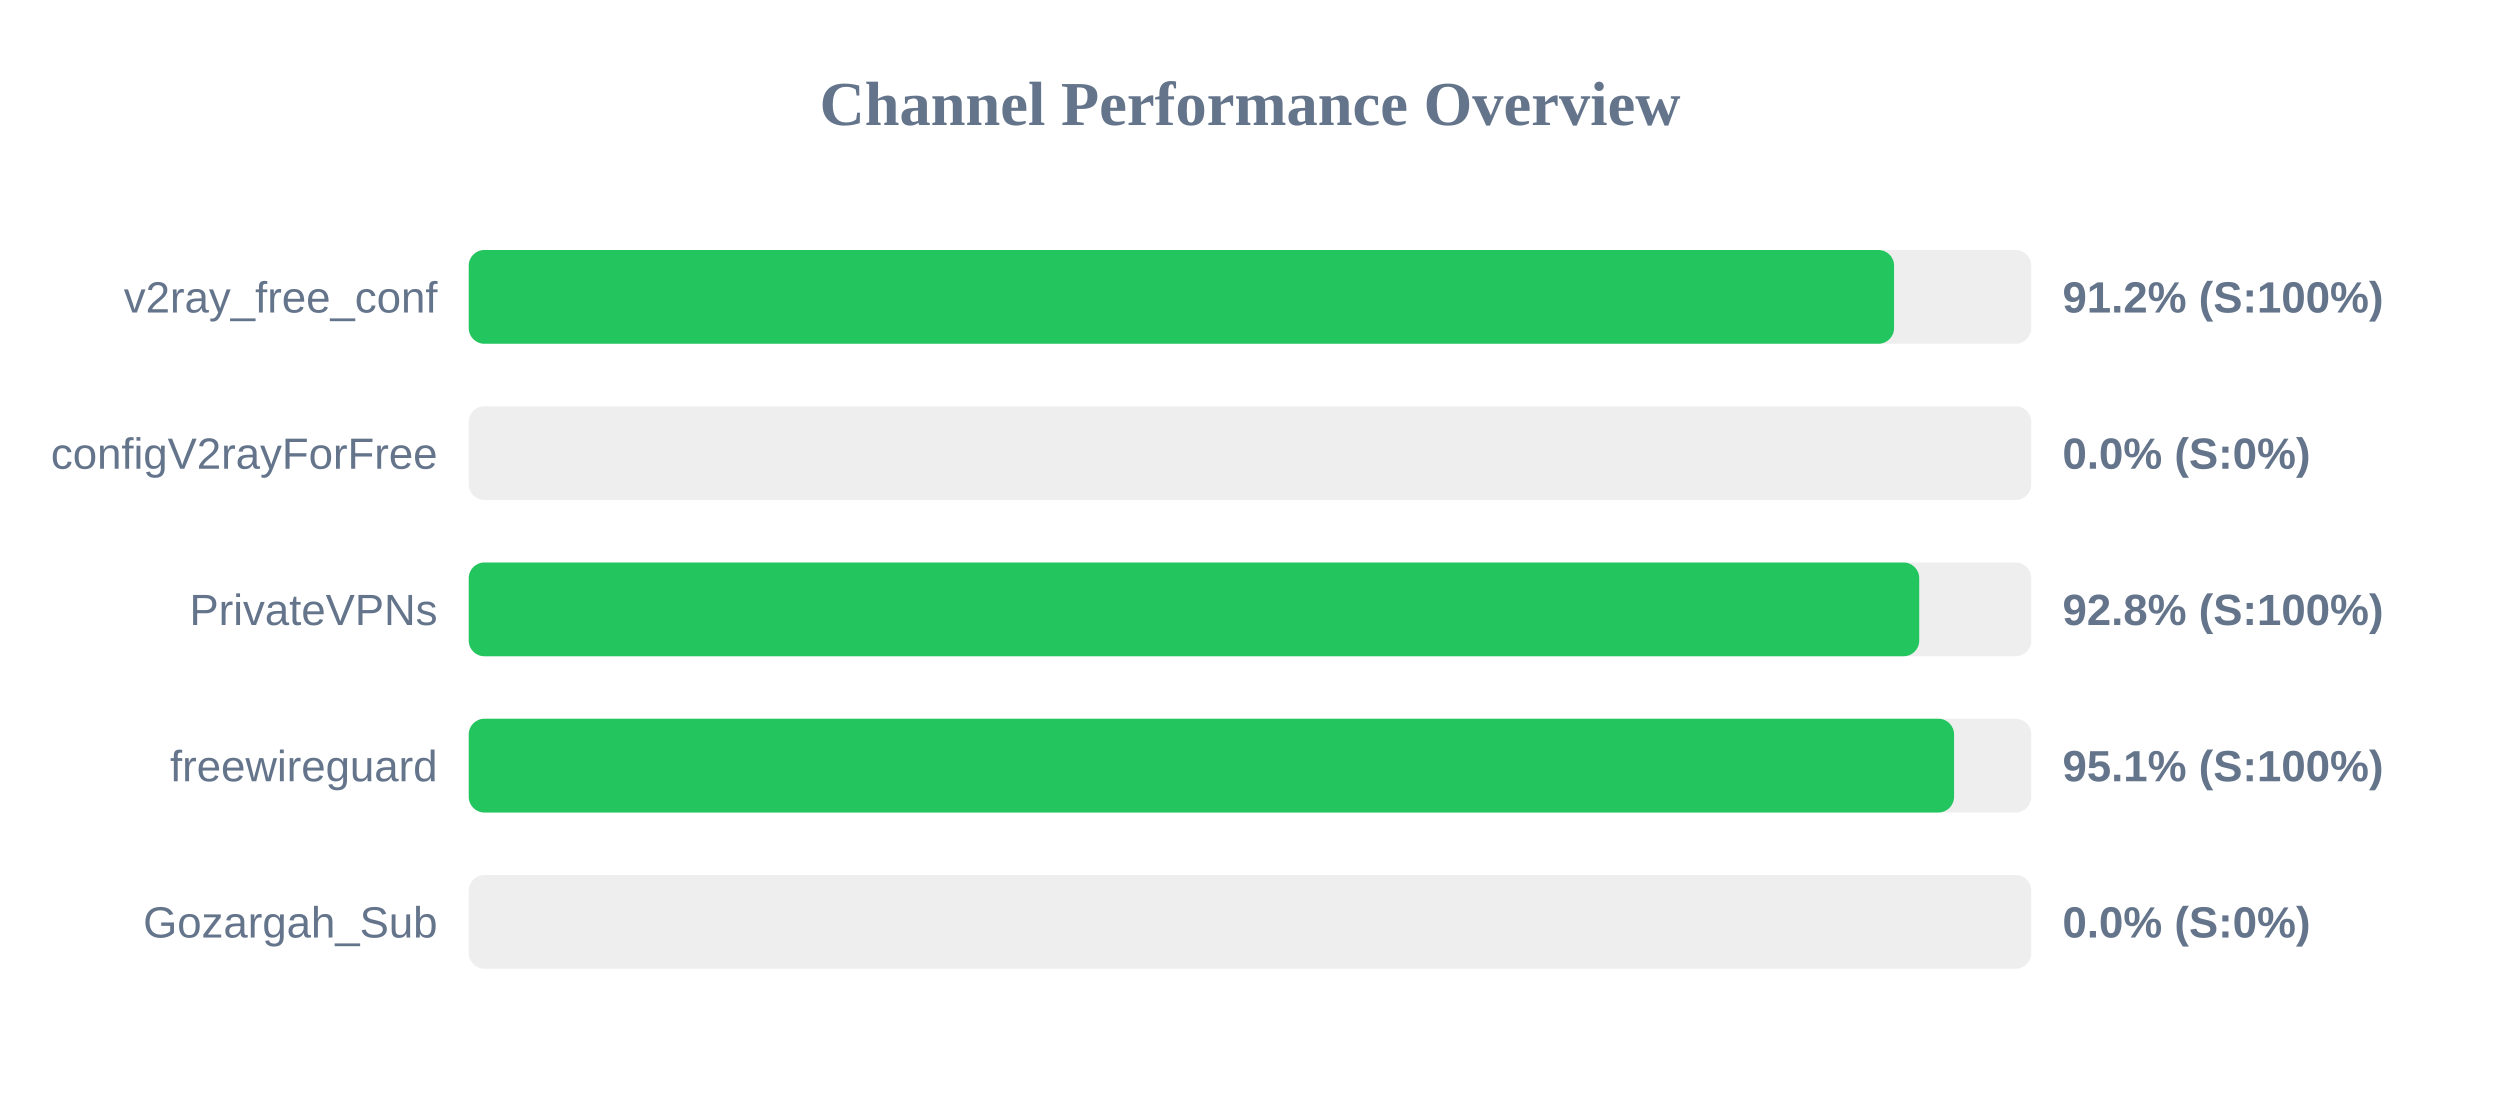
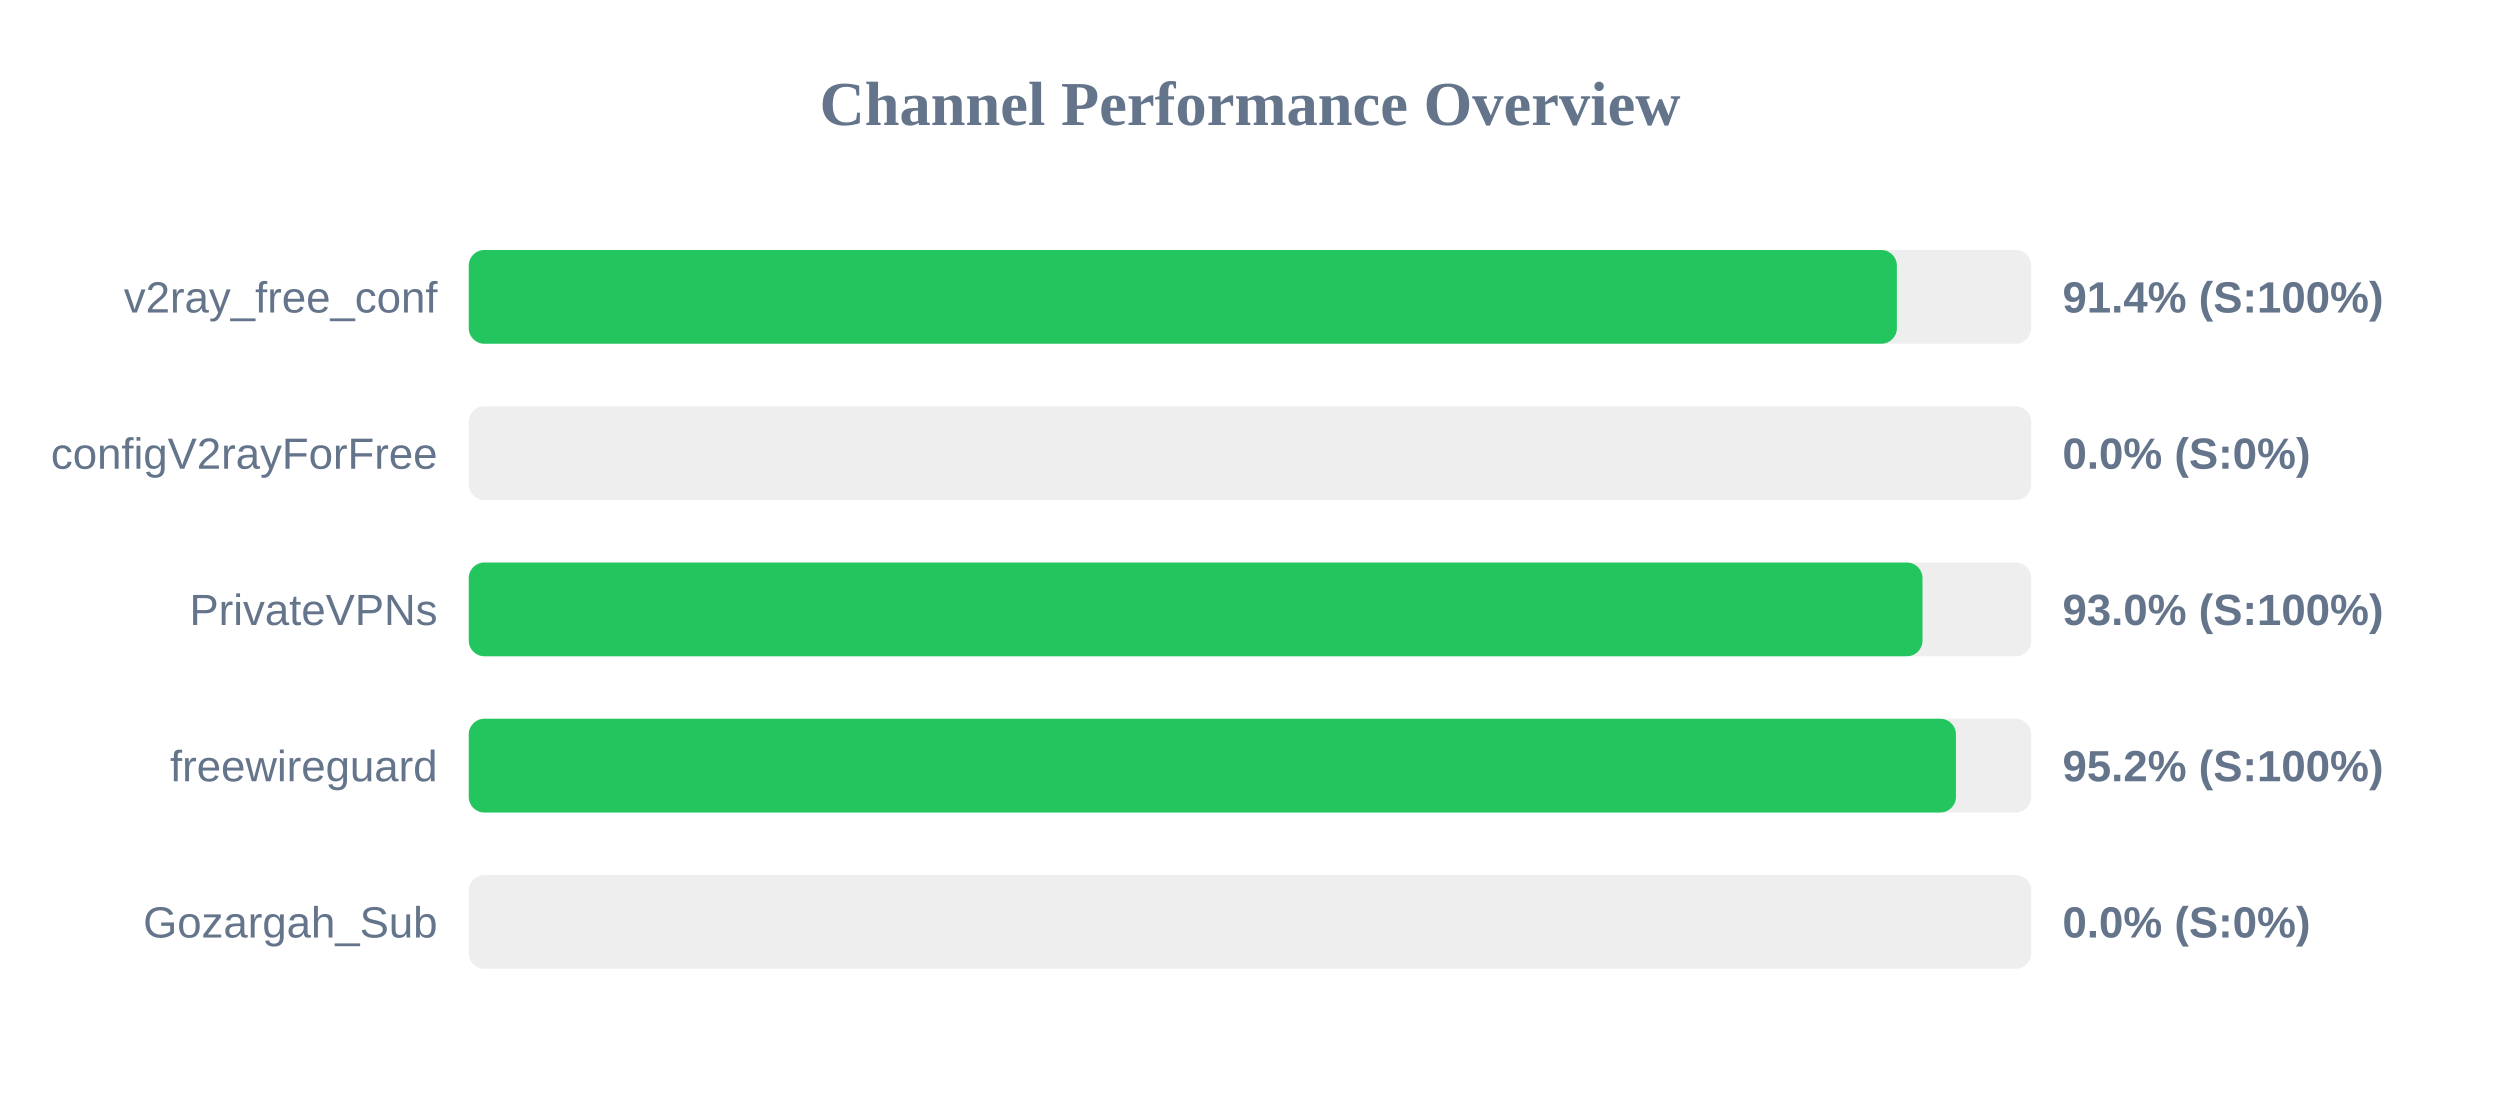
<svg xmlns="http://www.w3.org/2000/svg" width="800" height="350" version="1.1">
  <style>
        .row { font: 14px Arial; fill: #64748b; }
        .score { font: bold 14px Arial; fill: #64748b; }
    </style>
  <text x="400" y="40" text-anchor="middle" font-size="20px" font-weight="bold" fill="#64748b">Channel Performance Overview</text>
  <rect x="150" y="80" width="500" height="30" fill="#eee" rx="5" />
-   <rect x="150" y="80" width="456.1" height="30" fill="#22c55e" rx="5" />
+   <rect x="150" y="80" width="457.0" height="30" fill="#22c55e" rx="5" />
  <text x="140" y="100" text-anchor="end" class="row">v2ray_free_conf</text>
-   <text x="660" y="100" text-anchor="start" class="score">91.2% (S:100%)</text>
+   <text x="660" y="100" text-anchor="start" class="score">91.4% (S:100%)</text>
  <rect x="150" y="130" width="500" height="30" fill="#eee" rx="5" />
  <rect x="150" y="130" width="0.0" height="30" fill="#ef4444" rx="5" />
  <text x="140" y="150" text-anchor="end" class="row">configV2rayForFree</text>
  <text x="660" y="150" text-anchor="start" class="score">0.0% (S:0%)</text>
  <rect x="150" y="180" width="500" height="30" fill="#eee" rx="5" />
-   <rect x="150" y="180" width="464.15" height="30" fill="#22c55e" rx="5" />
+   <rect x="150" y="180" width="465.2" height="30" fill="#22c55e" rx="5" />
  <text x="140" y="200" text-anchor="end" class="row">PrivateVPNs</text>
-   <text x="660" y="200" text-anchor="start" class="score">92.8% (S:100%)</text>
+   <text x="660" y="200" text-anchor="start" class="score">93.0% (S:100%)</text>
  <rect x="150" y="230" width="500" height="30" fill="#eee" rx="5" />
-   <rect x="150" y="230" width="475.3" height="30" fill="#22c55e" rx="5" />
+   <rect x="150" y="230" width="475.9" height="30" fill="#22c55e" rx="5" />
  <text x="140" y="250" text-anchor="end" class="row">freewireguard</text>
-   <text x="660" y="250" text-anchor="start" class="score">95.1% (S:100%)</text>
+   <text x="660" y="250" text-anchor="start" class="score">95.2% (S:100%)</text>
  <rect x="150" y="280" width="500" height="30" fill="#eee" rx="5" />
  <rect x="150" y="280" width="0.0" height="30" fill="#ef4444" rx="5" />
  <text x="140" y="300" text-anchor="end" class="row">Gozargah_Sub</text>
  <text x="660" y="300" text-anchor="start" class="score">0.0% (S:0%)</text>
</svg>
